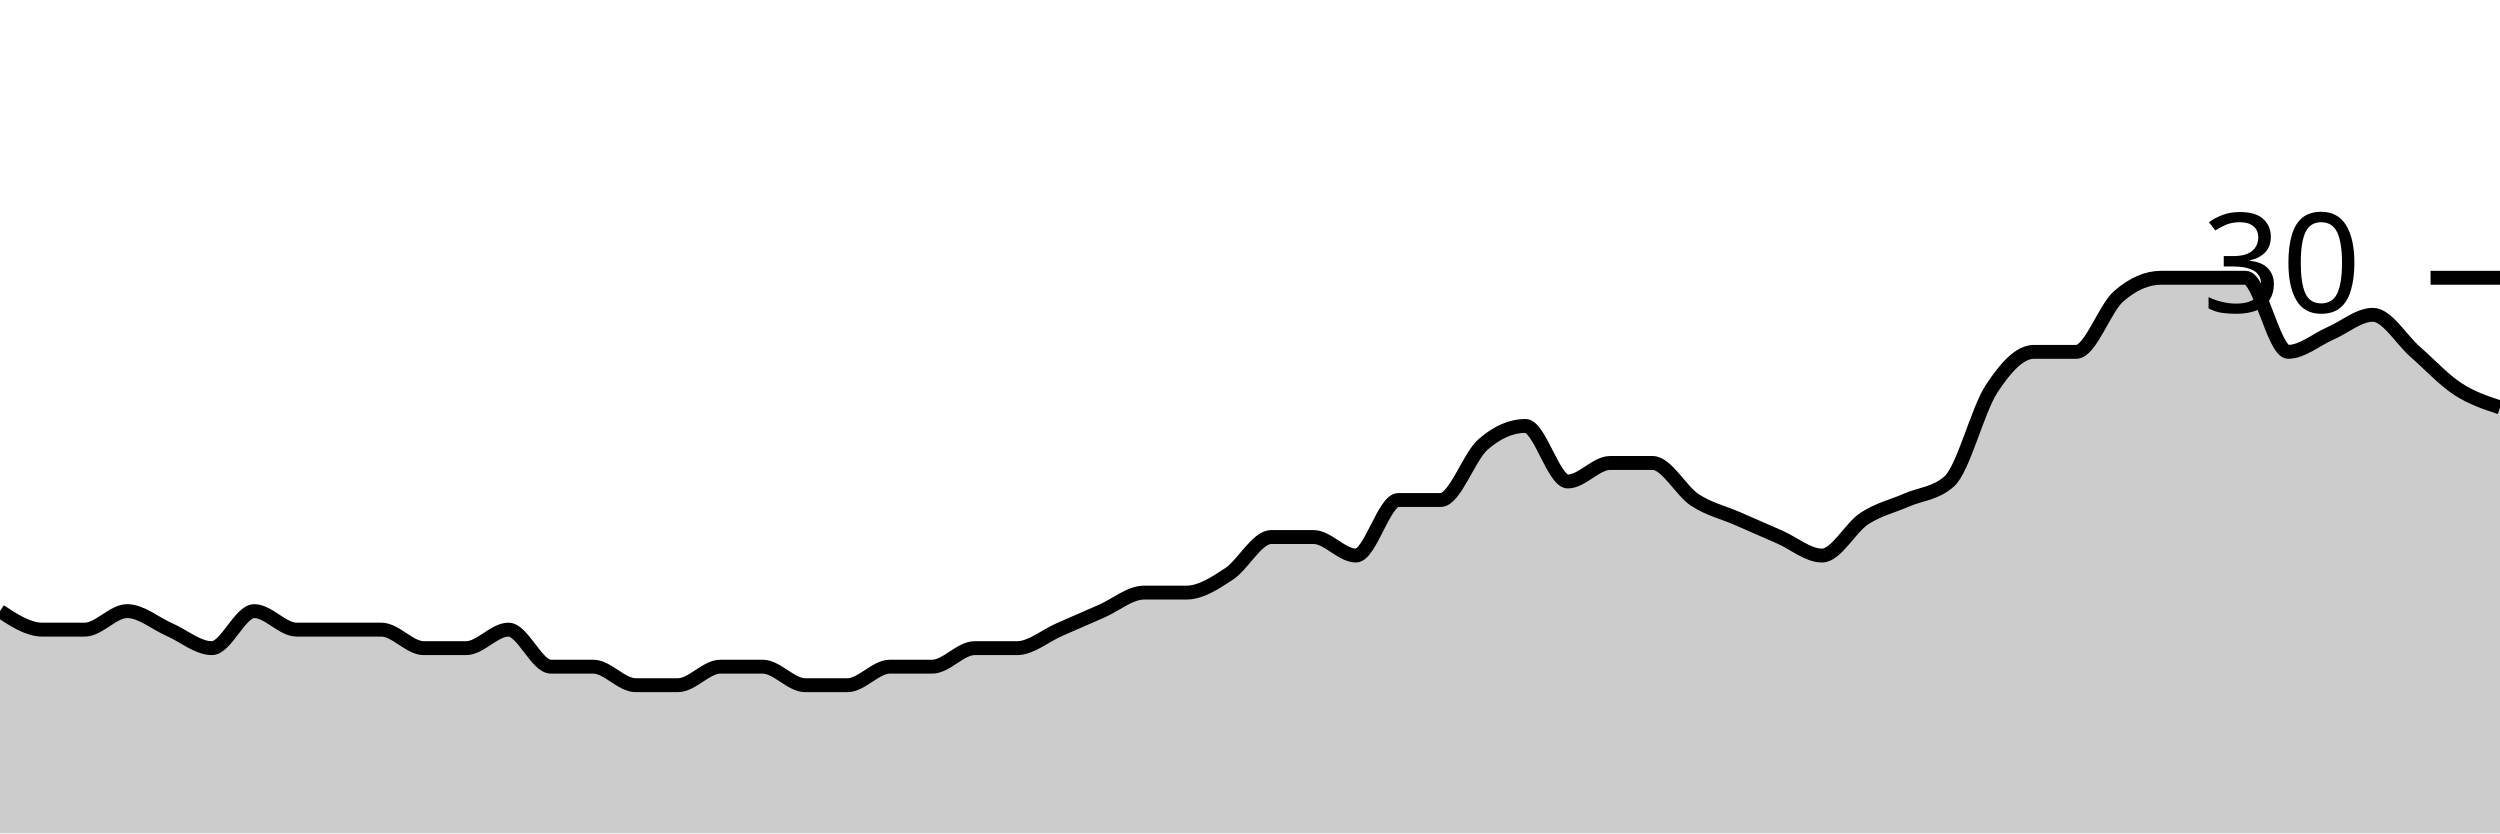
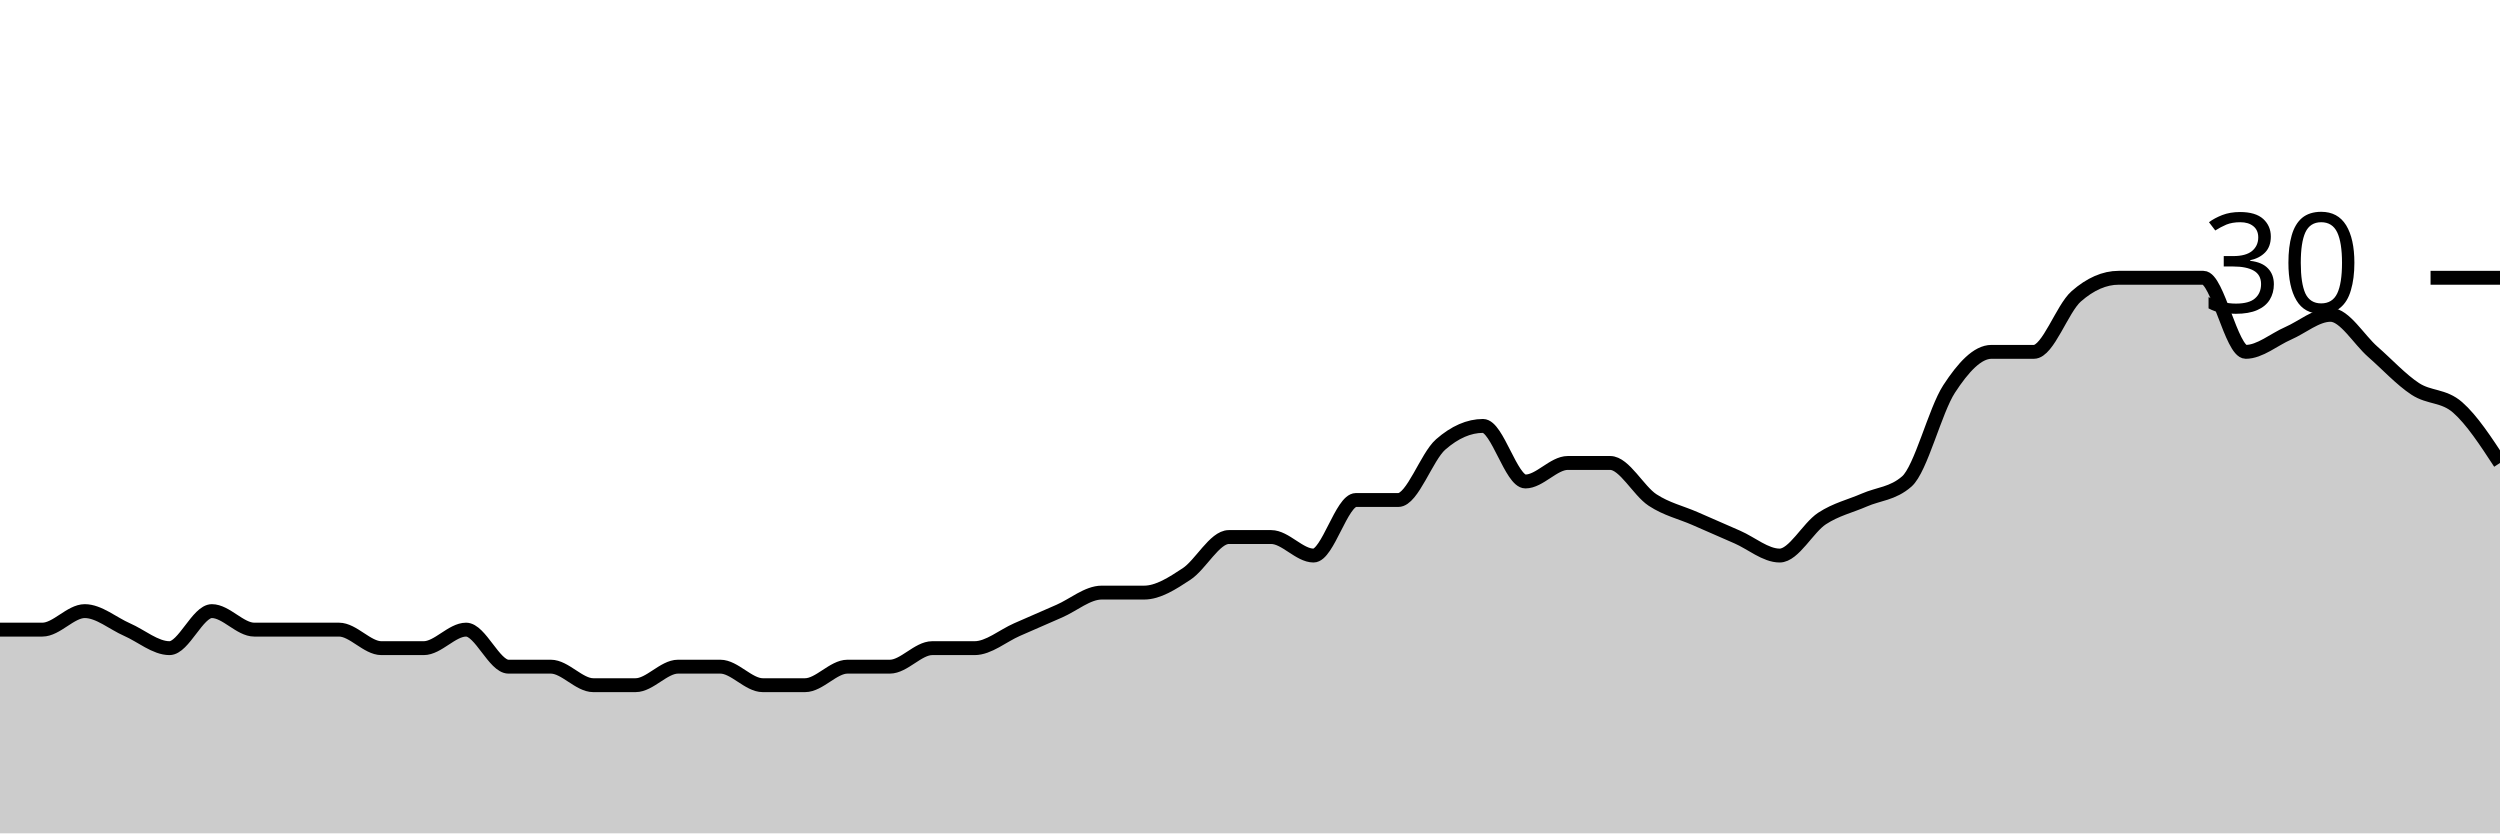
<svg xmlns="http://www.w3.org/2000/svg" viewBox="0 0 180 60">
  <g transform="translate(0,20)">
-     <path class="area" fill="rgba(0, 0, 0, 0.2)" d="M0,24C1.017,24.667,2.034,25.333,3.051,25.333C4.068,25.333,5.085,25.333,6.102,25.333C7.119,25.333,8.136,24,9.153,24C10.169,24,11.186,24.889,12.203,25.333C13.22,25.778,14.237,26.667,15.254,26.667C16.271,26.667,17.288,24,18.305,24C19.322,24,20.339,25.333,21.356,25.333C22.373,25.333,23.39,25.333,24.407,25.333C25.424,25.333,26.441,25.333,27.458,25.333C28.475,25.333,29.492,26.667,30.508,26.667C31.525,26.667,32.542,26.667,33.559,26.667C34.576,26.667,35.593,25.333,36.61,25.333C37.627,25.333,38.644,28,39.661,28C40.678,28,41.695,28,42.712,28C43.729,28,44.746,29.333,45.763,29.333C46.78,29.333,47.797,29.333,48.814,29.333C49.831,29.333,50.847,28,51.864,28C52.881,28,53.898,28,54.915,28C55.932,28,56.949,29.333,57.966,29.333C58.983,29.333,60,29.333,61.017,29.333C62.034,29.333,63.051,28,64.068,28C65.085,28,66.102,28,67.119,28C68.136,28,69.153,26.667,70.169,26.667C71.186,26.667,72.203,26.667,73.22,26.667C74.237,26.667,75.254,25.778,76.271,25.333C77.288,24.889,78.305,24.444,79.322,24C80.339,23.556,81.356,22.667,82.373,22.667C83.39,22.667,84.407,22.667,85.424,22.667C86.441,22.667,87.458,22,88.475,21.333C89.492,20.667,90.508,18.667,91.525,18.667C92.542,18.667,93.559,18.667,94.576,18.667C95.593,18.667,96.61,20,97.627,20C98.644,20,99.661,16,100.678,16C101.695,16,102.712,16,103.729,16C104.746,16,105.763,12.889,106.78,12C107.797,11.111,108.814,10.667,109.831,10.667C110.847,10.667,111.864,14.667,112.881,14.667C113.898,14.667,114.915,13.333,115.932,13.333C116.949,13.333,117.966,13.333,118.983,13.333C120,13.333,121.017,15.333,122.034,16C123.051,16.667,124.068,16.889,125.085,17.333C126.102,17.778,127.119,18.222,128.136,18.667C129.153,19.111,130.169,20,131.186,20C132.203,20,133.22,18,134.237,17.333C135.254,16.667,136.271,16.444,137.288,16C138.305,15.556,139.322,15.556,140.339,14.667C141.356,13.778,142.373,9.556,143.39,8C144.407,6.444,145.424,5.333,146.441,5.333C147.458,5.333,148.475,5.333,149.492,5.333C150.508,5.333,151.525,2.222,152.542,1.333C153.559,0.444,154.576,0,155.593,0C156.61,0,157.627,0,158.644,0C159.661,0,160.678,0,161.695,0C162.712,0,163.729,5.333,164.746,5.333C165.763,5.333,166.78,4.444,167.797,4C168.814,3.556,169.831,2.667,170.847,2.667C171.864,2.667,172.881,4.444,173.898,5.333C174.915,6.222,175.932,7.333,176.949,8C177.966,8.667,178.983,9,180,9.333L180,40C178.983,40,177.966,40,176.949,40C175.932,40,174.915,40,173.898,40C172.881,40,171.864,40,170.847,40C169.831,40,168.814,40,167.797,40C166.78,40,165.763,40,164.746,40C163.729,40,162.712,40,161.695,40C160.678,40,159.661,40,158.644,40C157.627,40,156.61,40,155.593,40C154.576,40,153.559,40,152.542,40C151.525,40,150.508,40,149.492,40C148.475,40,147.458,40,146.441,40C145.424,40,144.407,40,143.39,40C142.373,40,141.356,40,140.339,40C139.322,40,138.305,40,137.288,40C136.271,40,135.254,40,134.237,40C133.22,40,132.203,40,131.186,40C130.169,40,129.153,40,128.136,40C127.119,40,126.102,40,125.085,40C124.068,40,123.051,40,122.034,40C121.017,40,120,40,118.983,40C117.966,40,116.949,40,115.932,40C114.915,40,113.898,40,112.881,40C111.864,40,110.847,40,109.831,40C108.814,40,107.797,40,106.78,40C105.763,40,104.746,40,103.729,40C102.712,40,101.695,40,100.678,40C99.661,40,98.644,40,97.627,40C96.61,40,95.593,40,94.576,40C93.559,40,92.542,40,91.525,40C90.508,40,89.492,40,88.475,40C87.458,40,86.441,40,85.424,40C84.407,40,83.39,40,82.373,40C81.356,40,80.339,40,79.322,40C78.305,40,77.288,40,76.271,40C75.254,40,74.237,40,73.22,40C72.203,40,71.186,40,70.169,40C69.153,40,68.136,40,67.119,40C66.102,40,65.085,40,64.068,40C63.051,40,62.034,40,61.017,40C60,40,58.983,40,57.966,40C56.949,40,55.932,40,54.915,40C53.898,40,52.881,40,51.864,40C50.847,40,49.831,40,48.814,40C47.797,40,46.78,40,45.763,40C44.746,40,43.729,40,42.712,40C41.695,40,40.678,40,39.661,40C38.644,40,37.627,40,36.61,40C35.593,40,34.576,40,33.559,40C32.542,40,31.525,40,30.508,40C29.492,40,28.475,40,27.458,40C26.441,40,25.424,40,24.407,40C23.39,40,22.373,40,21.356,40C20.339,40,19.322,40,18.305,40C17.288,40,16.271,40,15.254,40C14.237,40,13.22,40,12.203,40C11.186,40,10.169,40,9.153,40C8.136,40,7.119,40,6.102,40C5.085,40,4.068,40,3.051,40C2.034,40,1.017,40,0,40Z" />
-     <path class="line" stroke="black" fill="none" d="M0,24C1.017,24.667,2.034,25.333,3.051,25.333C4.068,25.333,5.085,25.333,6.102,25.333C7.119,25.333,8.136,24,9.153,24C10.169,24,11.186,24.889,12.203,25.333C13.22,25.778,14.237,26.667,15.254,26.667C16.271,26.667,17.288,24,18.305,24C19.322,24,20.339,25.333,21.356,25.333C22.373,25.333,23.39,25.333,24.407,25.333C25.424,25.333,26.441,25.333,27.458,25.333C28.475,25.333,29.492,26.667,30.508,26.667C31.525,26.667,32.542,26.667,33.559,26.667C34.576,26.667,35.593,25.333,36.61,25.333C37.627,25.333,38.644,28,39.661,28C40.678,28,41.695,28,42.712,28C43.729,28,44.746,29.333,45.763,29.333C46.78,29.333,47.797,29.333,48.814,29.333C49.831,29.333,50.847,28,51.864,28C52.881,28,53.898,28,54.915,28C55.932,28,56.949,29.333,57.966,29.333C58.983,29.333,60,29.333,61.017,29.333C62.034,29.333,63.051,28,64.068,28C65.085,28,66.102,28,67.119,28C68.136,28,69.153,26.667,70.169,26.667C71.186,26.667,72.203,26.667,73.22,26.667C74.237,26.667,75.254,25.778,76.271,25.333C77.288,24.889,78.305,24.444,79.322,24C80.339,23.556,81.356,22.667,82.373,22.667C83.39,22.667,84.407,22.667,85.424,22.667C86.441,22.667,87.458,22,88.475,21.333C89.492,20.667,90.508,18.667,91.525,18.667C92.542,18.667,93.559,18.667,94.576,18.667C95.593,18.667,96.61,20,97.627,20C98.644,20,99.661,16,100.678,16C101.695,16,102.712,16,103.729,16C104.746,16,105.763,12.889,106.78,12C107.797,11.111,108.814,10.667,109.831,10.667C110.847,10.667,111.864,14.667,112.881,14.667C113.898,14.667,114.915,13.333,115.932,13.333C116.949,13.333,117.966,13.333,118.983,13.333C120,13.333,121.017,15.333,122.034,16C123.051,16.667,124.068,16.889,125.085,17.333C126.102,17.778,127.119,18.222,128.136,18.667C129.153,19.111,130.169,20,131.186,20C132.203,20,133.22,18,134.237,17.333C135.254,16.667,136.271,16.444,137.288,16C138.305,15.556,139.322,15.556,140.339,14.667C141.356,13.778,142.373,9.556,143.39,8C144.407,6.444,145.424,5.333,146.441,5.333C147.458,5.333,148.475,5.333,149.492,5.333C150.508,5.333,151.525,2.222,152.542,1.333C153.559,0.444,154.576,0,155.593,0C156.61,0,157.627,0,158.644,0C159.661,0,160.678,0,161.695,0C162.712,0,163.729,5.333,164.746,5.333C165.763,5.333,166.78,4.444,167.797,4C168.814,3.556,169.831,2.667,170.847,2.667C171.864,2.667,172.881,4.444,173.898,5.333C174.915,6.222,175.932,7.333,176.949,8C177.966,8.667,178.983,9,180,9.333" />
+     <path class="area" fill="rgba(0, 0, 0, 0.2)" d="M0,25.333C1.017,25.333,2.034,25.333,3.051,25.333C4.068,25.333,5.085,24,6.102,24C7.119,24,8.136,24.889,9.153,25.333C10.169,25.778,11.186,26.667,12.203,26.667C13.22,26.667,14.237,24,15.254,24C16.271,24,17.288,25.333,18.305,25.333C19.322,25.333,20.339,25.333,21.356,25.333C22.373,25.333,23.39,25.333,24.407,25.333C25.424,25.333,26.441,26.667,27.458,26.667C28.475,26.667,29.492,26.667,30.508,26.667C31.525,26.667,32.542,25.333,33.559,25.333C34.576,25.333,35.593,28,36.61,28C37.627,28,38.644,28,39.661,28C40.678,28,41.695,29.333,42.712,29.333C43.729,29.333,44.746,29.333,45.763,29.333C46.78,29.333,47.797,28,48.814,28C49.831,28,50.847,28,51.864,28C52.881,28,53.898,29.333,54.915,29.333C55.932,29.333,56.949,29.333,57.966,29.333C58.983,29.333,60,28,61.017,28C62.034,28,63.051,28,64.068,28C65.085,28,66.102,26.667,67.119,26.667C68.136,26.667,69.153,26.667,70.169,26.667C71.186,26.667,72.203,25.778,73.22,25.333C74.237,24.889,75.254,24.444,76.271,24C77.288,23.556,78.305,22.667,79.322,22.667C80.339,22.667,81.356,22.667,82.373,22.667C83.39,22.667,84.407,22,85.424,21.333C86.441,20.667,87.458,18.667,88.475,18.667C89.492,18.667,90.508,18.667,91.525,18.667C92.542,18.667,93.559,20,94.576,20C95.593,20,96.61,16,97.627,16C98.644,16,99.661,16,100.678,16C101.695,16,102.712,12.889,103.729,12C104.746,11.111,105.763,10.667,106.78,10.667C107.797,10.667,108.814,14.667,109.831,14.667C110.847,14.667,111.864,13.333,112.881,13.333C113.898,13.333,114.915,13.333,115.932,13.333C116.949,13.333,117.966,15.333,118.983,16C120,16.667,121.017,16.889,122.034,17.333C123.051,17.778,124.068,18.222,125.085,18.667C126.102,19.111,127.119,20,128.136,20C129.153,20,130.169,18,131.186,17.333C132.203,16.667,133.22,16.444,134.237,16C135.254,15.556,136.271,15.556,137.288,14.667C138.305,13.778,139.322,9.556,140.339,8C141.356,6.444,142.373,5.333,143.39,5.333C144.407,5.333,145.424,5.333,146.441,5.333C147.458,5.333,148.475,2.222,149.492,1.333C150.508,0.444,151.525,0,152.542,0C153.559,0,154.576,0,155.593,0C156.61,0,157.627,0,158.644,0C159.661,0,160.678,5.333,161.695,5.333C162.712,5.333,163.729,4.444,164.746,4C165.763,3.556,166.78,2.667,167.797,2.667C168.814,2.667,169.831,4.444,170.847,5.333C171.864,6.222,172.881,7.333,173.898,8C174.915,8.667,175.932,8.444,176.949,9.333C177.966,10.222,178.983,11.778,180,13.333L180,40C178.983,40,177.966,40,176.949,40C175.932,40,174.915,40,173.898,40C172.881,40,171.864,40,170.847,40C169.831,40,168.814,40,167.797,40C166.78,40,165.763,40,164.746,40C163.729,40,162.712,40,161.695,40C160.678,40,159.661,40,158.644,40C157.627,40,156.61,40,155.593,40C154.576,40,153.559,40,152.542,40C151.525,40,150.508,40,149.492,40C148.475,40,147.458,40,146.441,40C145.424,40,144.407,40,143.39,40C142.373,40,141.356,40,140.339,40C139.322,40,138.305,40,137.288,40C136.271,40,135.254,40,134.237,40C133.22,40,132.203,40,131.186,40C130.169,40,129.153,40,128.136,40C127.119,40,126.102,40,125.085,40C124.068,40,123.051,40,122.034,40C121.017,40,120,40,118.983,40C117.966,40,116.949,40,115.932,40C114.915,40,113.898,40,112.881,40C111.864,40,110.847,40,109.831,40C108.814,40,107.797,40,106.78,40C105.763,40,104.746,40,103.729,40C102.712,40,101.695,40,100.678,40C99.661,40,98.644,40,97.627,40C96.61,40,95.593,40,94.576,40C93.559,40,92.542,40,91.525,40C90.508,40,89.492,40,88.475,40C87.458,40,86.441,40,85.424,40C84.407,40,83.39,40,82.373,40C81.356,40,80.339,40,79.322,40C78.305,40,77.288,40,76.271,40C75.254,40,74.237,40,73.22,40C72.203,40,71.186,40,70.169,40C69.153,40,68.136,40,67.119,40C66.102,40,65.085,40,64.068,40C63.051,40,62.034,40,61.017,40C60,40,58.983,40,57.966,40C56.949,40,55.932,40,54.915,40C53.898,40,52.881,40,51.864,40C50.847,40,49.831,40,48.814,40C47.797,40,46.78,40,45.763,40C44.746,40,43.729,40,42.712,40C41.695,40,40.678,40,39.661,40C38.644,40,37.627,40,36.61,40C35.593,40,34.576,40,33.559,40C32.542,40,31.525,40,30.508,40C29.492,40,28.475,40,27.458,40C26.441,40,25.424,40,24.407,40C23.39,40,22.373,40,21.356,40C20.339,40,19.322,40,18.305,40C17.288,40,16.271,40,15.254,40C14.237,40,13.22,40,12.203,40C11.186,40,10.169,40,9.153,40C8.136,40,7.119,40,6.102,40C5.085,40,4.068,40,3.051,40C2.034,40,1.017,40,0,40Z" />
+     <path class="line" stroke="black" fill="none" d="M0,25.333C1.017,25.333,2.034,25.333,3.051,25.333C4.068,25.333,5.085,24,6.102,24C7.119,24,8.136,24.889,9.153,25.333C10.169,25.778,11.186,26.667,12.203,26.667C13.22,26.667,14.237,24,15.254,24C16.271,24,17.288,25.333,18.305,25.333C19.322,25.333,20.339,25.333,21.356,25.333C22.373,25.333,23.39,25.333,24.407,25.333C25.424,25.333,26.441,26.667,27.458,26.667C28.475,26.667,29.492,26.667,30.508,26.667C31.525,26.667,32.542,25.333,33.559,25.333C34.576,25.333,35.593,28,36.61,28C37.627,28,38.644,28,39.661,28C40.678,28,41.695,29.333,42.712,29.333C43.729,29.333,44.746,29.333,45.763,29.333C46.78,29.333,47.797,28,48.814,28C49.831,28,50.847,28,51.864,28C52.881,28,53.898,29.333,54.915,29.333C55.932,29.333,56.949,29.333,57.966,29.333C58.983,29.333,60,28,61.017,28C62.034,28,63.051,28,64.068,28C65.085,28,66.102,26.667,67.119,26.667C68.136,26.667,69.153,26.667,70.169,26.667C71.186,26.667,72.203,25.778,73.22,25.333C74.237,24.889,75.254,24.444,76.271,24C77.288,23.556,78.305,22.667,79.322,22.667C80.339,22.667,81.356,22.667,82.373,22.667C83.39,22.667,84.407,22,85.424,21.333C86.441,20.667,87.458,18.667,88.475,18.667C89.492,18.667,90.508,18.667,91.525,18.667C92.542,18.667,93.559,20,94.576,20C95.593,20,96.61,16,97.627,16C98.644,16,99.661,16,100.678,16C101.695,16,102.712,12.889,103.729,12C104.746,11.111,105.763,10.667,106.78,10.667C107.797,10.667,108.814,14.667,109.831,14.667C110.847,14.667,111.864,13.333,112.881,13.333C113.898,13.333,114.915,13.333,115.932,13.333C116.949,13.333,117.966,15.333,118.983,16C120,16.667,121.017,16.889,122.034,17.333C123.051,17.778,124.068,18.222,125.085,18.667C126.102,19.111,127.119,20,128.136,20C129.153,20,130.169,18,131.186,17.333C132.203,16.667,133.22,16.444,134.237,16C135.254,15.556,136.271,15.556,137.288,14.667C138.305,13.778,139.322,9.556,140.339,8C141.356,6.444,142.373,5.333,143.39,5.333C144.407,5.333,145.424,5.333,146.441,5.333C147.458,5.333,148.475,2.222,149.492,1.333C150.508,0.444,151.525,0,152.542,0C153.559,0,154.576,0,155.593,0C156.61,0,157.627,0,158.644,0C159.661,0,160.678,5.333,161.695,5.333C162.712,5.333,163.729,4.444,164.746,4C165.763,3.556,166.78,2.667,167.797,2.667C168.814,2.667,169.831,4.444,170.847,5.333C171.864,6.222,172.881,7.333,173.898,8C174.915,8.667,175.932,8.444,176.949,9.333C177.966,10.222,178.983,11.778,180,13.333" />
    <path class="axis-ceiling" stroke-width="1" stroke="black" fill="none" d="M175,0L180,0" />
    <text class="axis-ceiling-label" font-family="sans-serif" text-anchor="end" font-size="10px" x="170" y="2.5">30</text>
  </g>
</svg>
